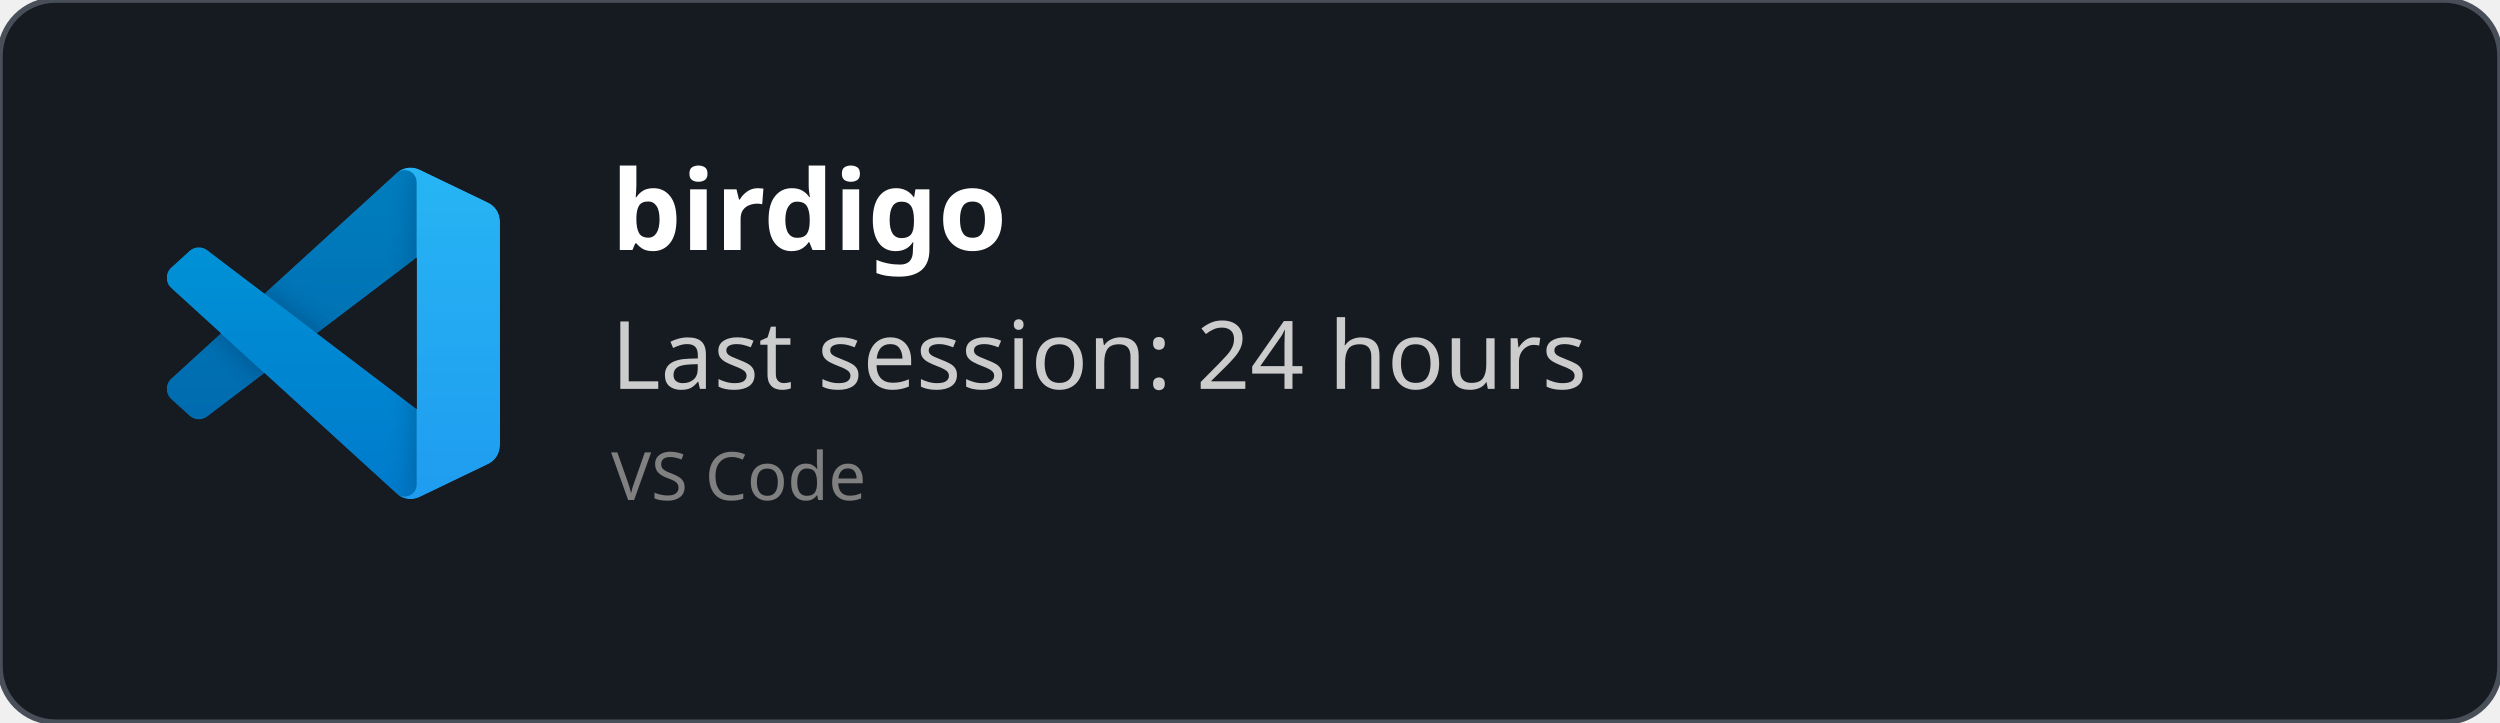
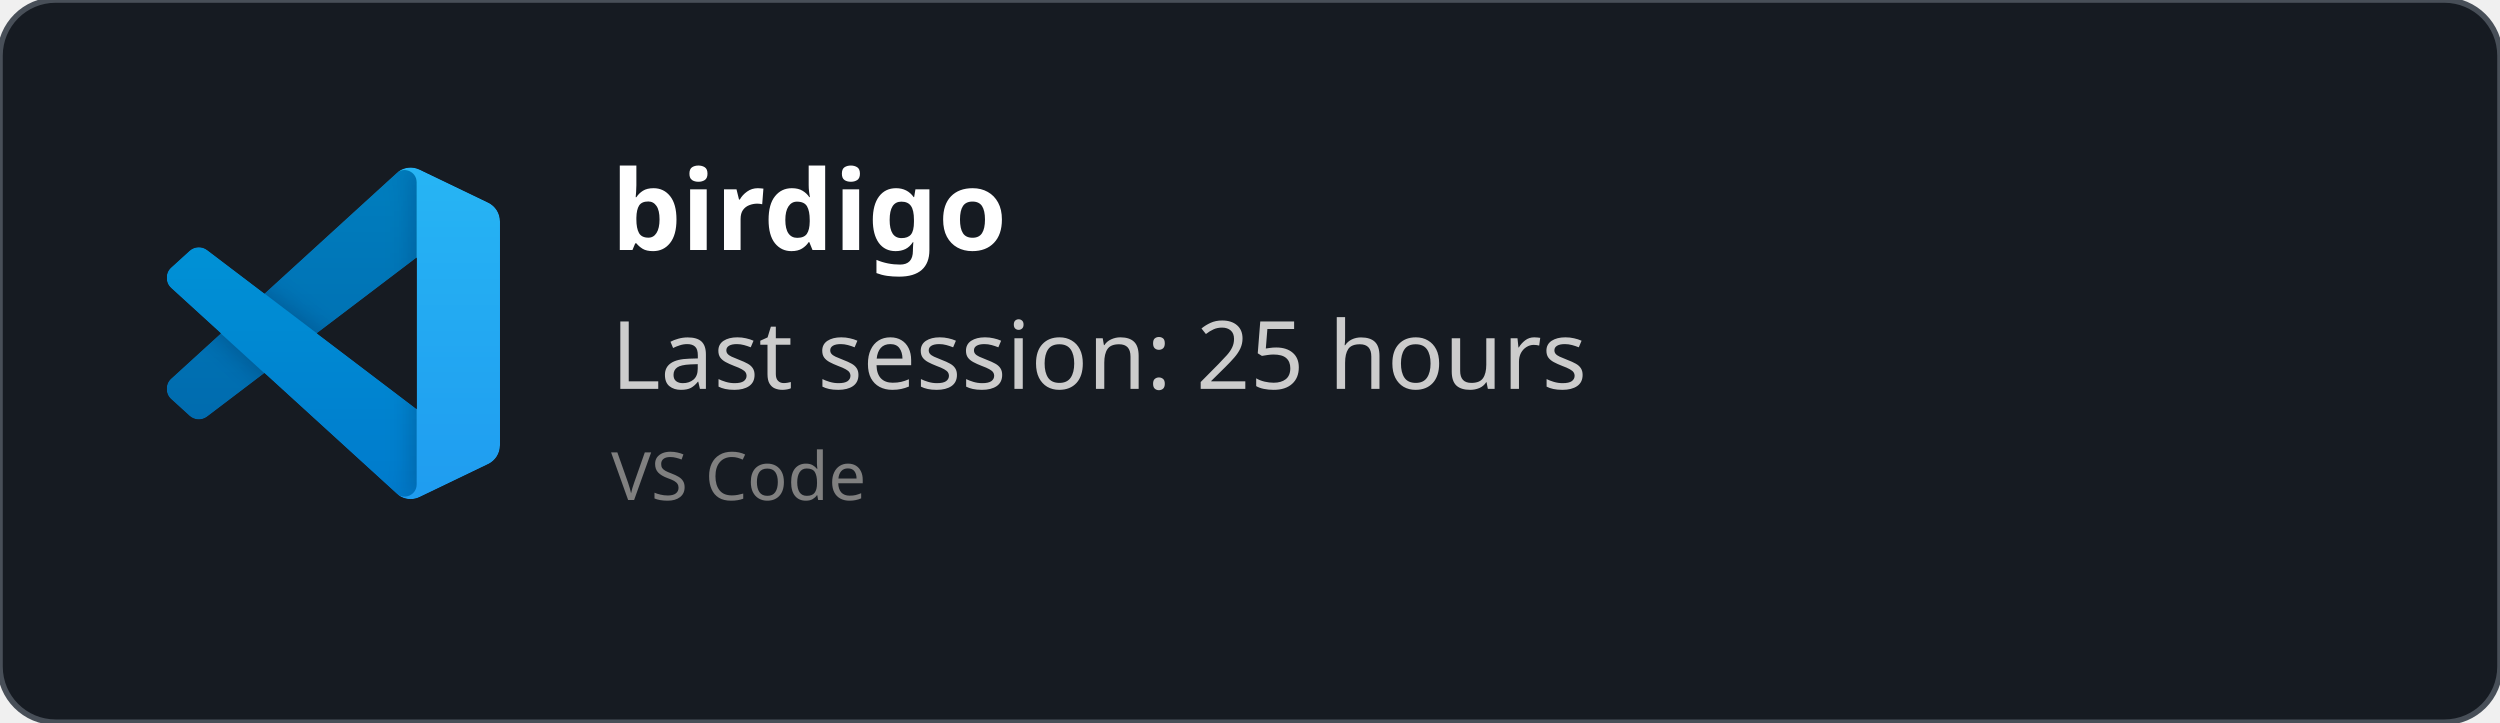
<svg xmlns="http://www.w3.org/2000/svg" width="450" height="130" viewBox="0 0 450 130" fill="none" role="img">
  <style>
    *{
        font-family: 'Segoe UI', Ubuntu, monospace
    }
    </style>
  <defs>
    <clipPath id="horizontalClip" x="20" y="20" width="500" height="200">
      <rect x="90" y="20" width="300" height="50" />
    </clipPath>
  </defs>
  <rect width="450" height="130" fill="rgba(22,27,34)" stroke="#484f58" stroke-width="1" fill-opacity="1" stroke-opacity="1" x="0" y="0" rx="10px" ry="10px">
    </rect>
  <svg width="60" height="60" x="30" y="30" viewBox="0 0 100 100" fill="none" id="vscode">
    <mask id="mask0" mask-type="alpha" maskUnits="userSpaceOnUse" x="0" y="0" width="100" height="100">
      <path fill-rule="evenodd" clip-rule="evenodd" d="M70.912 99.317C72.487 99.931 74.283 99.891 75.873 99.126L96.461 89.22C98.624 88.179 100 85.989 100 83.587V16.413C100 14.011 98.624 11.822 96.461 10.781L75.873 0.874C73.786 -0.13 71.345 0.116 69.513 1.447C69.252 1.637 69.003 1.849 68.769 2.083L29.355 38.041L12.187 25.01C10.589 23.797 8.354 23.896 6.869 25.246L1.363 30.255C-0.453 31.906 -0.455 34.763 1.359 36.417L16.247 50L1.359 63.583C-0.455 65.237 -0.453 68.094 1.363 69.745L6.869 74.754C8.354 76.104 10.589 76.204 12.187 74.99L29.355 61.959L68.769 97.917C69.392 98.541 70.125 99.01 70.912 99.317ZM75.015 27.299L45.109 50L75.015 72.701V27.299Z" fill="white" />
    </mask>
    <g mask="url(#mask0)">
      <path d="M96.461 10.796L75.857 0.876C73.472 -0.273 70.622 0.212 68.75 2.083L1.299 63.583C-0.516 65.237 -0.514 68.094 1.303 69.745L6.813 74.754C8.298 76.104 10.535 76.204 12.134 74.99L93.361 13.37C96.086 11.303 100 13.246 100 16.667V16.427C100 14.027 98.625 11.838 96.461 10.796Z" fill="#0065A9" />
      <g filter="url(#filter0_d)">
        <path d="M96.461 89.204L75.857 99.124C73.472 100.273 70.622 99.788 68.75 97.917L1.299 36.417C-0.516 34.763 -0.514 31.906 1.303 30.255L6.813 25.246C8.298 23.896 10.535 23.796 12.134 25.009L93.361 86.63C96.086 88.697 100 86.754 100 83.333V83.573C100 85.974 98.625 88.162 96.461 89.204Z" fill="#007ACC" />
      </g>
      <g filter="url(#filter1_d)">
        <path d="M75.858 99.126C73.472 100.274 70.622 99.788 68.75 97.917C71.056 100.223 75 98.59 75 95.328V4.672C75 1.41 71.056 -0.223 68.75 2.083C70.622 0.211 73.472 -0.274 75.858 0.874L96.459 10.781C98.623 11.822 100 14.011 100 16.413V83.587C100 85.989 98.623 88.179 96.459 89.22L75.858 99.126Z" fill="#1F9CF0" />
      </g>
      <g style="mix-blend-mode:overlay" opacity="0.25">
        <path fill-rule="evenodd" clip-rule="evenodd" d="M70.851 99.317C72.426 99.931 74.222 99.891 75.812 99.126L96.4 89.22C98.563 88.179 99.939 85.989 99.939 83.587V16.413C99.939 14.011 98.564 11.822 96.4 10.781L75.812 0.874C73.725 -0.13 71.284 0.116 69.453 1.447C69.191 1.637 68.942 1.849 68.708 2.083L29.294 38.041L12.126 25.01C10.528 23.796 8.293 23.896 6.809 25.246L1.302 30.255C-0.513 31.906 -0.515 34.763 1.298 36.417L16.186 50L1.298 63.583C-0.515 65.237 -0.513 68.094 1.302 69.745L6.809 74.754C8.293 76.104 10.528 76.204 12.126 74.99L29.294 61.959L68.708 97.917C69.332 98.54 70.064 99.01 70.851 99.317ZM74.954 27.299L45.048 50L74.954 72.701V27.299Z" fill="url(#paint0_linear)" />
      </g>
    </g>
    <defs>
      <filter id="filter0_d" x="-8.394" y="15.829" width="116.727" height="92.246" filterUnits="userSpaceOnUse" color-interpolation-filters="sRGB">
        <feFlood flood-opacity="0" result="BackgroundImageFix" />
        <feColorMatrix in="SourceAlpha" type="matrix" values="0 0 0 0 0 0 0 0 0 0 0 0 0 0 0 0 0 0 127 0" />
        <feOffset />
        <feGaussianBlur stdDeviation="4.167" />
        <feColorMatrix type="matrix" values="0 0 0 0 0 0 0 0 0 0 0 0 0 0 0 0 0 0 0.25 0" />
        <feBlend mode="overlay" in2="BackgroundImageFix" result="effect1_dropShadow" />
        <feBlend mode="normal" in="SourceGraphic" in2="effect1_dropShadow" result="shape" />
      </filter>
      <filter id="filter1_d" x="60.417" y="-8.076" width="47.917" height="116.151" filterUnits="userSpaceOnUse" color-interpolation-filters="sRGB">
        <feFlood flood-opacity="0" result="BackgroundImageFix" />
        <feColorMatrix in="SourceAlpha" type="matrix" values="0 0 0 0 0 0 0 0 0 0 0 0 0 0 0 0 0 0 127 0" />
        <feOffset />
        <feGaussianBlur stdDeviation="4.167" />
        <feColorMatrix type="matrix" values="0 0 0 0 0 0 0 0 0 0 0 0 0 0 0 0 0 0 0.25 0" />
        <feBlend mode="overlay" in2="BackgroundImageFix" result="effect1_dropShadow" />
        <feBlend mode="normal" in="SourceGraphic" in2="effect1_dropShadow" result="shape" />
      </filter>
      <linearGradient id="paint0_linear" x1="49.939" y1="0.258" x2="49.939" y2="99.742" gradientUnits="userSpaceOnUse">
        <stop stop-color="white" />
        <stop offset="1" stop-color="white" stop-opacity="0" />
      </linearGradient>
    </defs>
  </svg>
  <text x="110" y="45" font-size="20" clip-path="url(#horizontalClip)" font-weight="bold" font-family="Ubuntu" fill="white">
    birdigo
    </text>
  <text x="110" y="70" font-size="17px" font-family="Ubuntu" fill="#ccc">
-     Last session: 24 hours
+     Last session: 25 hours
    </text>
  <text x="110" y="90" font-size="12px" font-family="Ubuntu" fill="grey">
    VS Code
    </text>
</svg>
